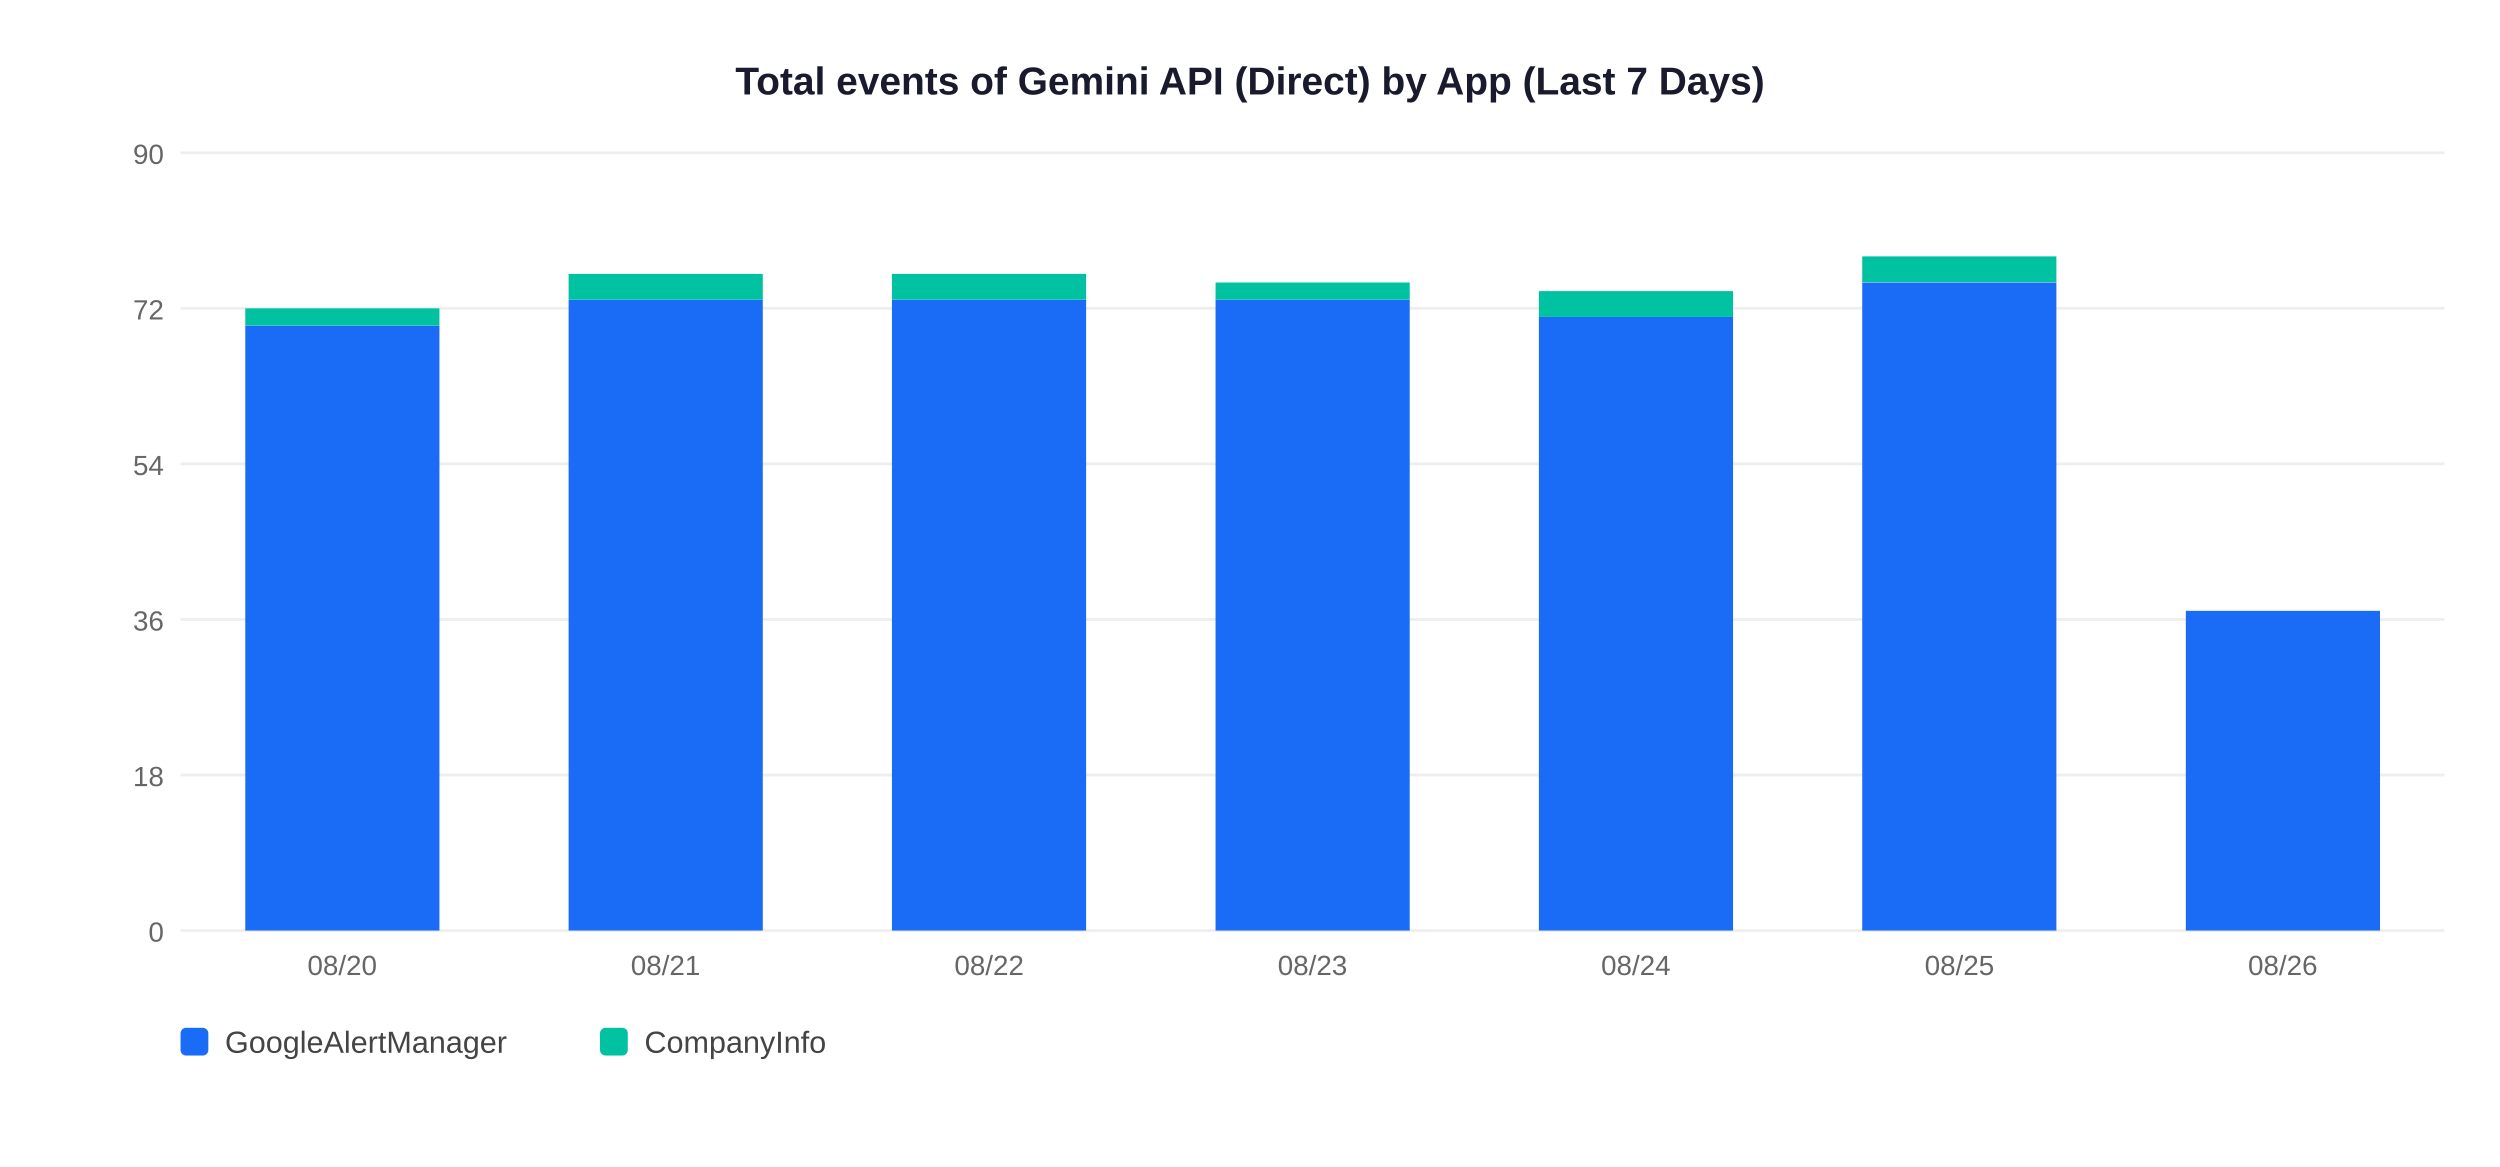
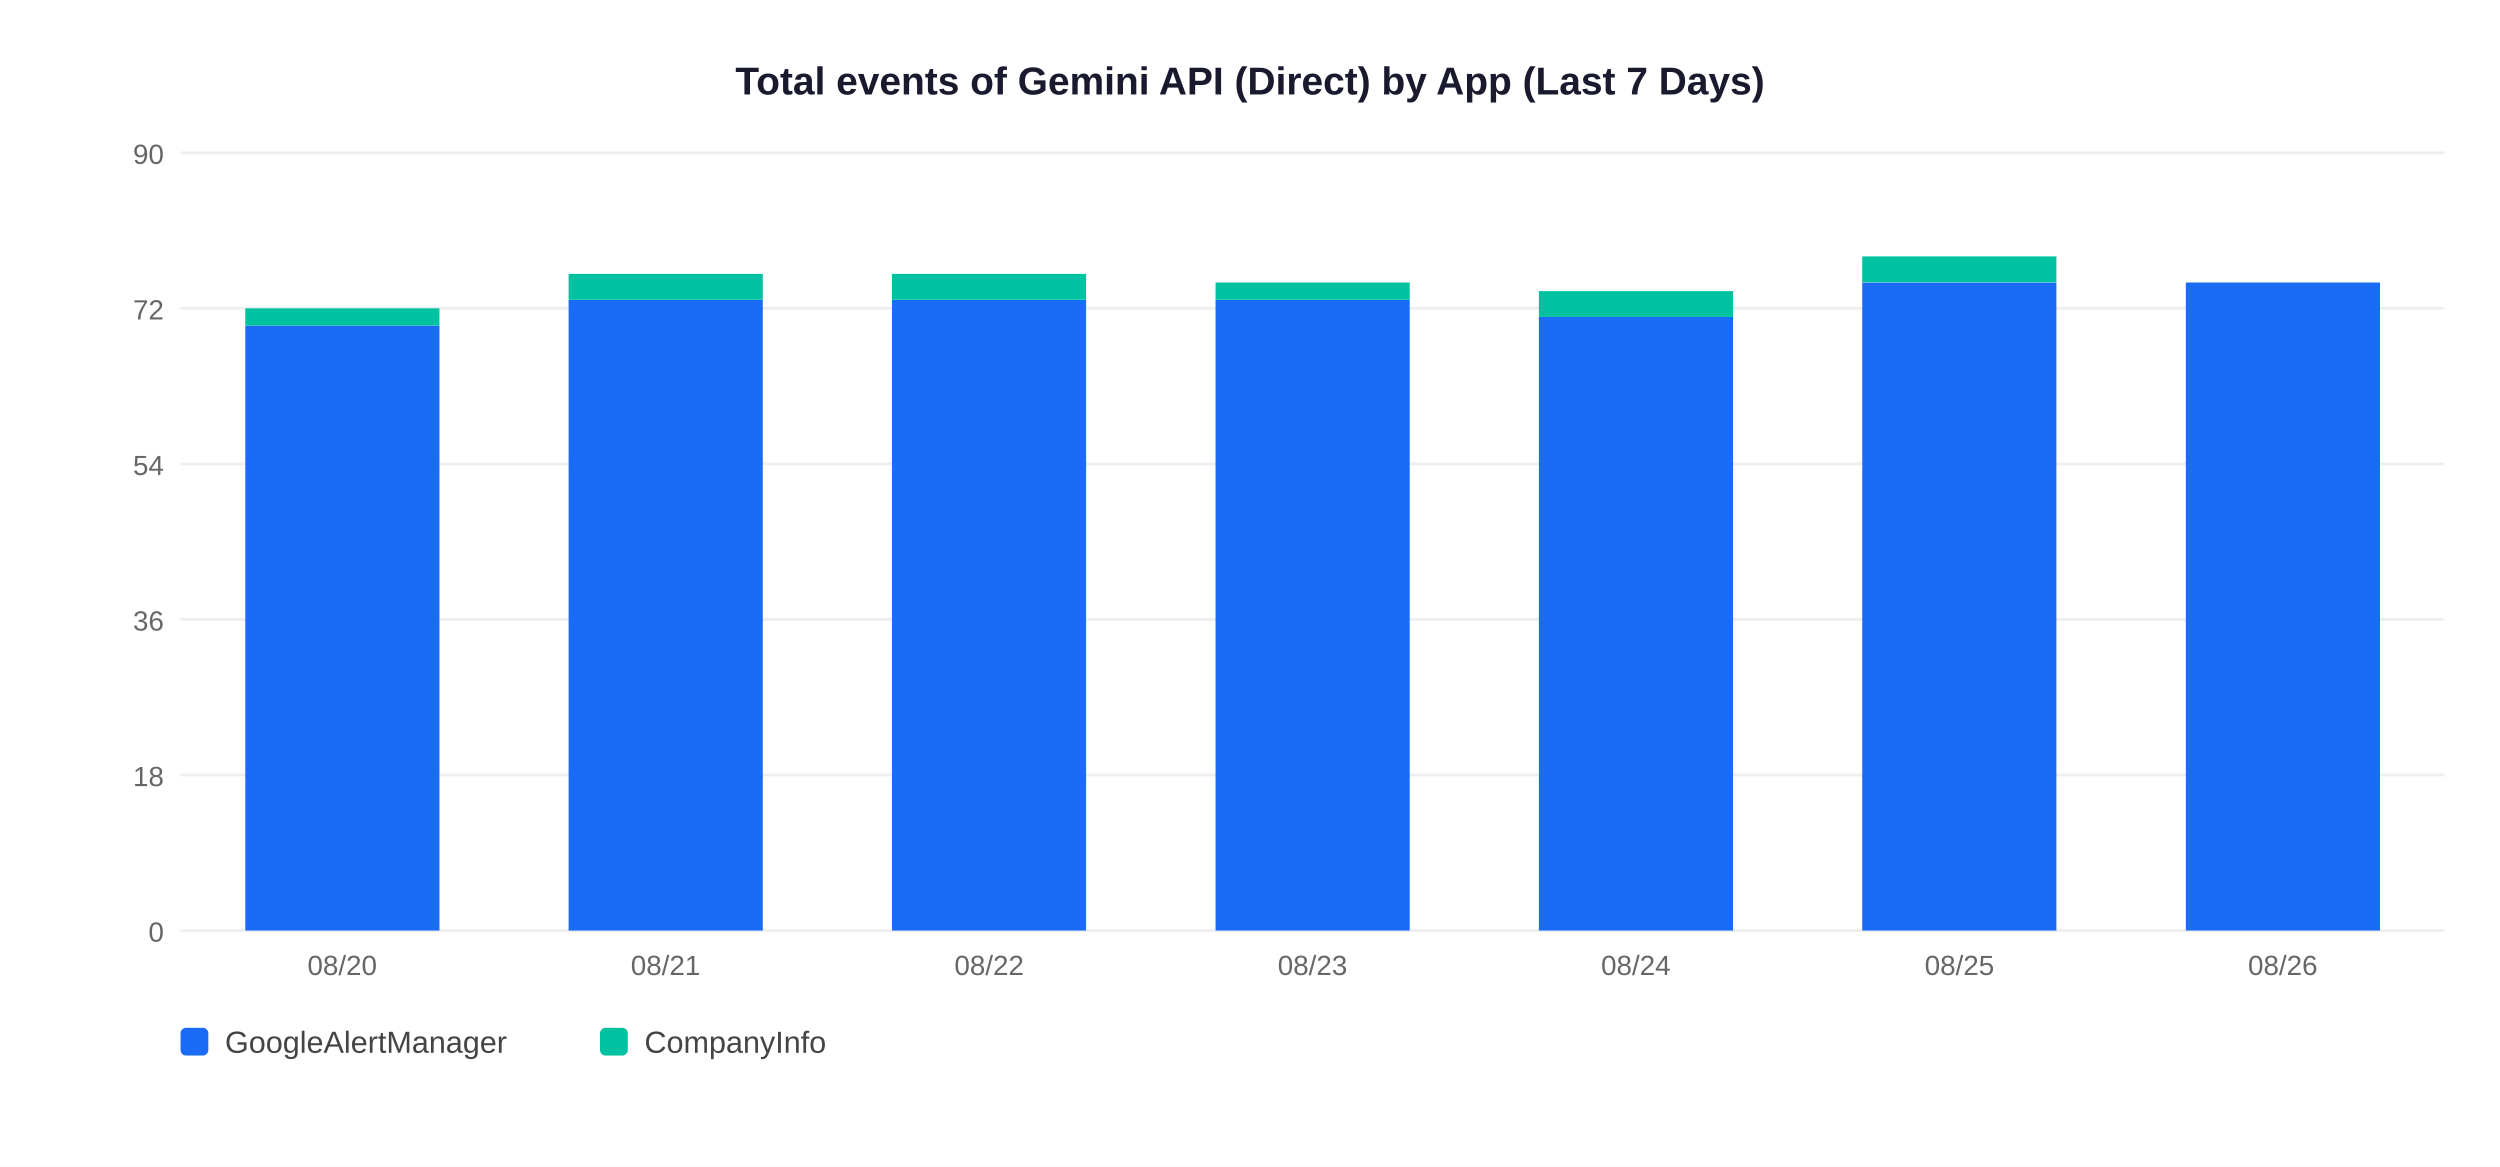
<svg xmlns="http://www.w3.org/2000/svg" width="900" height="420">
  <rect width="900" height="420" fill="white" />
  <text x="450" y="34" text-anchor="middle" font-size="14" font-weight="bold" font-family="Arial,sans-serif" fill="#1a1a2e">Total events of Gemini API (Direct) by App (Last 7 Days)</text>
  <line x1="65" y1="335" x2="880" y2="335" stroke="#EEEEEE" stroke-width="1" />
  <text x="59" y="339" text-anchor="end" font-size="10" font-family="Arial,sans-serif" fill="#666">0</text>
  <line x1="65" y1="279" x2="880" y2="279" stroke="#EEEEEE" stroke-width="1" />
  <text x="59" y="283" text-anchor="end" font-size="10" font-family="Arial,sans-serif" fill="#666">18</text>
  <line x1="65" y1="223" x2="880" y2="223" stroke="#EEEEEE" stroke-width="1" />
  <text x="59" y="227" text-anchor="end" font-size="10" font-family="Arial,sans-serif" fill="#666">36</text>
  <line x1="65" y1="167" x2="880" y2="167" stroke="#EEEEEE" stroke-width="1" />
  <text x="59" y="171" text-anchor="end" font-size="10" font-family="Arial,sans-serif" fill="#666">54</text>
  <line x1="65" y1="111" x2="880" y2="111" stroke="#EEEEEE" stroke-width="1" />
  <text x="59" y="115" text-anchor="end" font-size="10" font-family="Arial,sans-serif" fill="#666">72</text>
  <line x1="65" y1="55" x2="880" y2="55" stroke="#EEEEEE" stroke-width="1" />
  <text x="59" y="59" text-anchor="end" font-size="10" font-family="Arial,sans-serif" fill="#666">90</text>
  <rect x="88.3" y="117.2" width="69.9" height="217.8" fill="#1A6CF7" />
  <rect x="88.3" y="111.0" width="69.9" height="6.2" fill="#00C2A0" />
  <text x="123.2" y="351" text-anchor="middle" font-size="10" font-family="Arial,sans-serif" fill="#666">08/20</text>
  <rect x="204.7" y="107.9" width="69.9" height="227.1" fill="#1A6CF7" />
  <rect x="204.7" y="98.6" width="69.9" height="9.3" fill="#00C2A0" />
  <text x="239.6" y="351" text-anchor="middle" font-size="10" font-family="Arial,sans-serif" fill="#666">08/21</text>
  <rect x="321.1" y="107.9" width="69.9" height="227.1" fill="#1A6CF7" />
  <rect x="321.1" y="98.6" width="69.9" height="9.3" fill="#00C2A0" />
  <text x="356.1" y="351" text-anchor="middle" font-size="10" font-family="Arial,sans-serif" fill="#666">08/22</text>
  <rect x="437.6" y="107.9" width="69.9" height="227.1" fill="#1A6CF7" />
  <rect x="437.6" y="101.7" width="69.9" height="6.2" fill="#00C2A0" />
  <text x="472.5" y="351" text-anchor="middle" font-size="10" font-family="Arial,sans-serif" fill="#666">08/23</text>
  <rect x="554.0" y="114.1" width="69.9" height="220.9" fill="#1A6CF7" />
  <rect x="554.0" y="104.8" width="69.9" height="9.3" fill="#00C2A0" />
  <text x="588.9" y="351" text-anchor="middle" font-size="10" font-family="Arial,sans-serif" fill="#666">08/24</text>
  <rect x="670.4" y="101.7" width="69.9" height="233.3" fill="#1A6CF7" />
  <rect x="670.4" y="92.3" width="69.9" height="9.3" fill="#00C2A0" />
  <text x="705.4" y="351" text-anchor="middle" font-size="10" font-family="Arial,sans-serif" fill="#666">08/25</text>
-   <rect x="786.9" y="219.9" width="69.9" height="115.1" fill="#1A6CF7" />
+   <rect x="786.9" y="101.7" width="69.9" height="233.3" fill="#1A6CF7" />
  <text x="821.8" y="351" text-anchor="middle" font-size="10" font-family="Arial,sans-serif" fill="#666">08/26</text>
  <rect x="65" y="370" width="10" height="10" rx="2" fill="#1A6CF7" />
  <text x="81" y="379" font-size="11" font-family="Arial,sans-serif" fill="#444">GoogleAlertManager</text>
  <rect x="216" y="370" width="10" height="10" rx="2" fill="#00C2A0" />
  <text x="232" y="379" font-size="11" font-family="Arial,sans-serif" fill="#444">CompanyInfo</text>
</svg>
